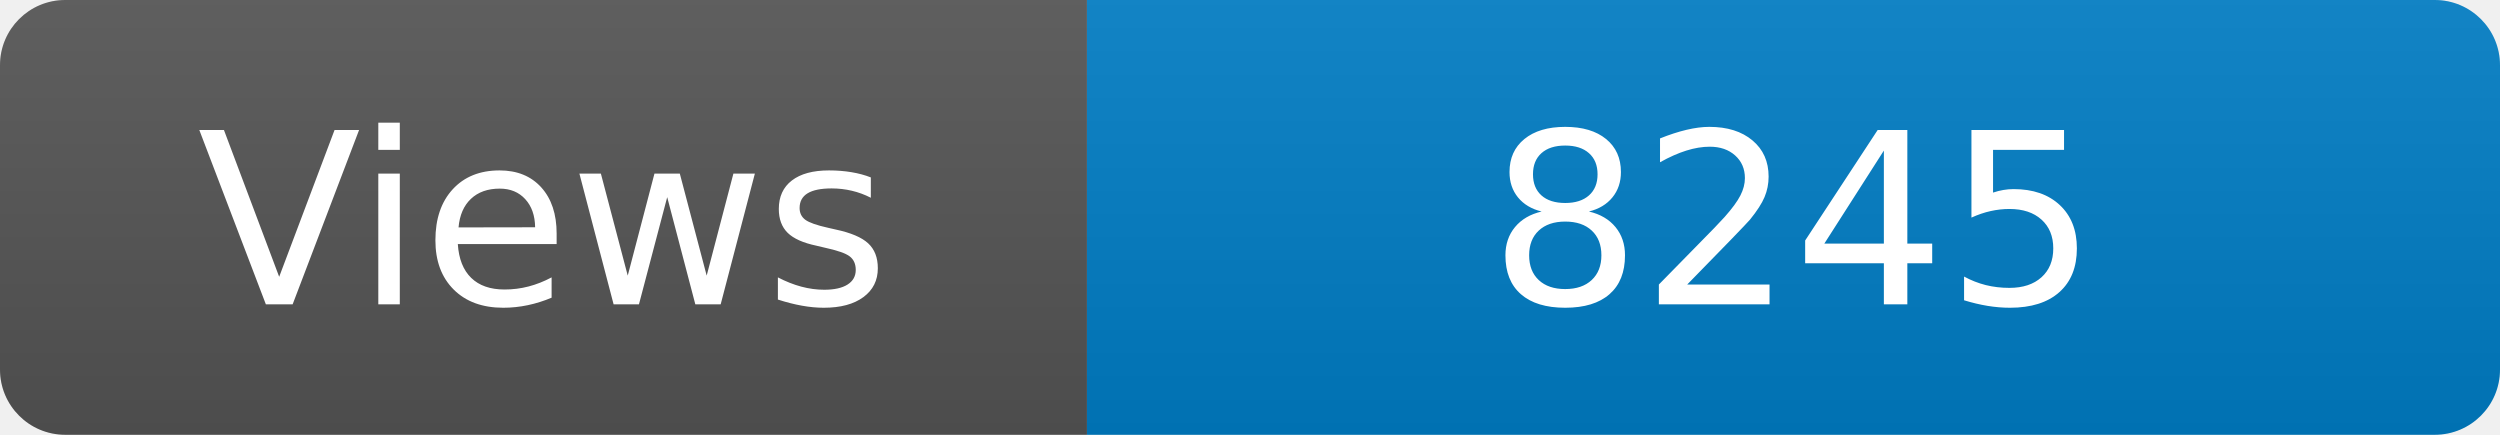
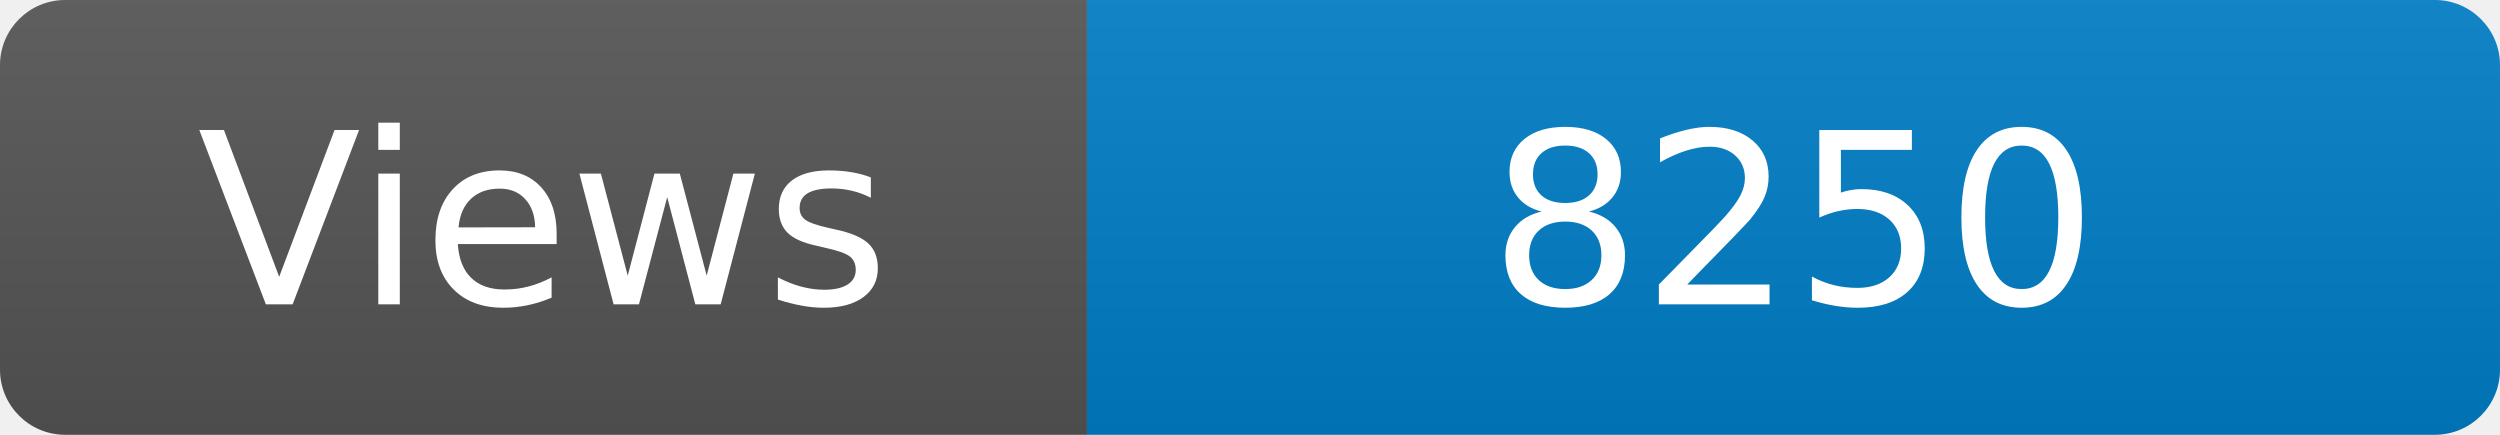
<svg xmlns="http://www.w3.org/2000/svg" width="115" height="20" role="img" aria-label="Maintained?: yes">
  <linearGradient id="s" x2="0" y2="100%">
    <stop offset="0" stop-color="#bbb" stop-opacity=".1" />
    <stop offset="1" stop-opacity=".1" />
  </linearGradient>
  <clipPath id="r">
    <rect width="115" height="20" rx="3" fill="#fff" />
  </clipPath>
  <g clip-path="url(#r)">
    <rect width="50" height="20" fill="#555" />
    <rect x="50" width="160" height="20" fill="#007ec6" />
    <rect width="115" height="20" fill="url(#s)" />
  </g>
  <g fill="#fff" text-anchor="middle" font-family="Verdana,Geneva,DejaVu Sans,sans-serif" font-size="110">
    <text x="250" y="140" transform="scale(.1)" fill="#fff">Views</text>
-     <text x="825" y="140" transform="scale(.1)" fill="#fff">8245</text>
+     <text x="825" y="140" transform="scale(.1)" fill="#fff">8250</text>
  </g>
</svg>
